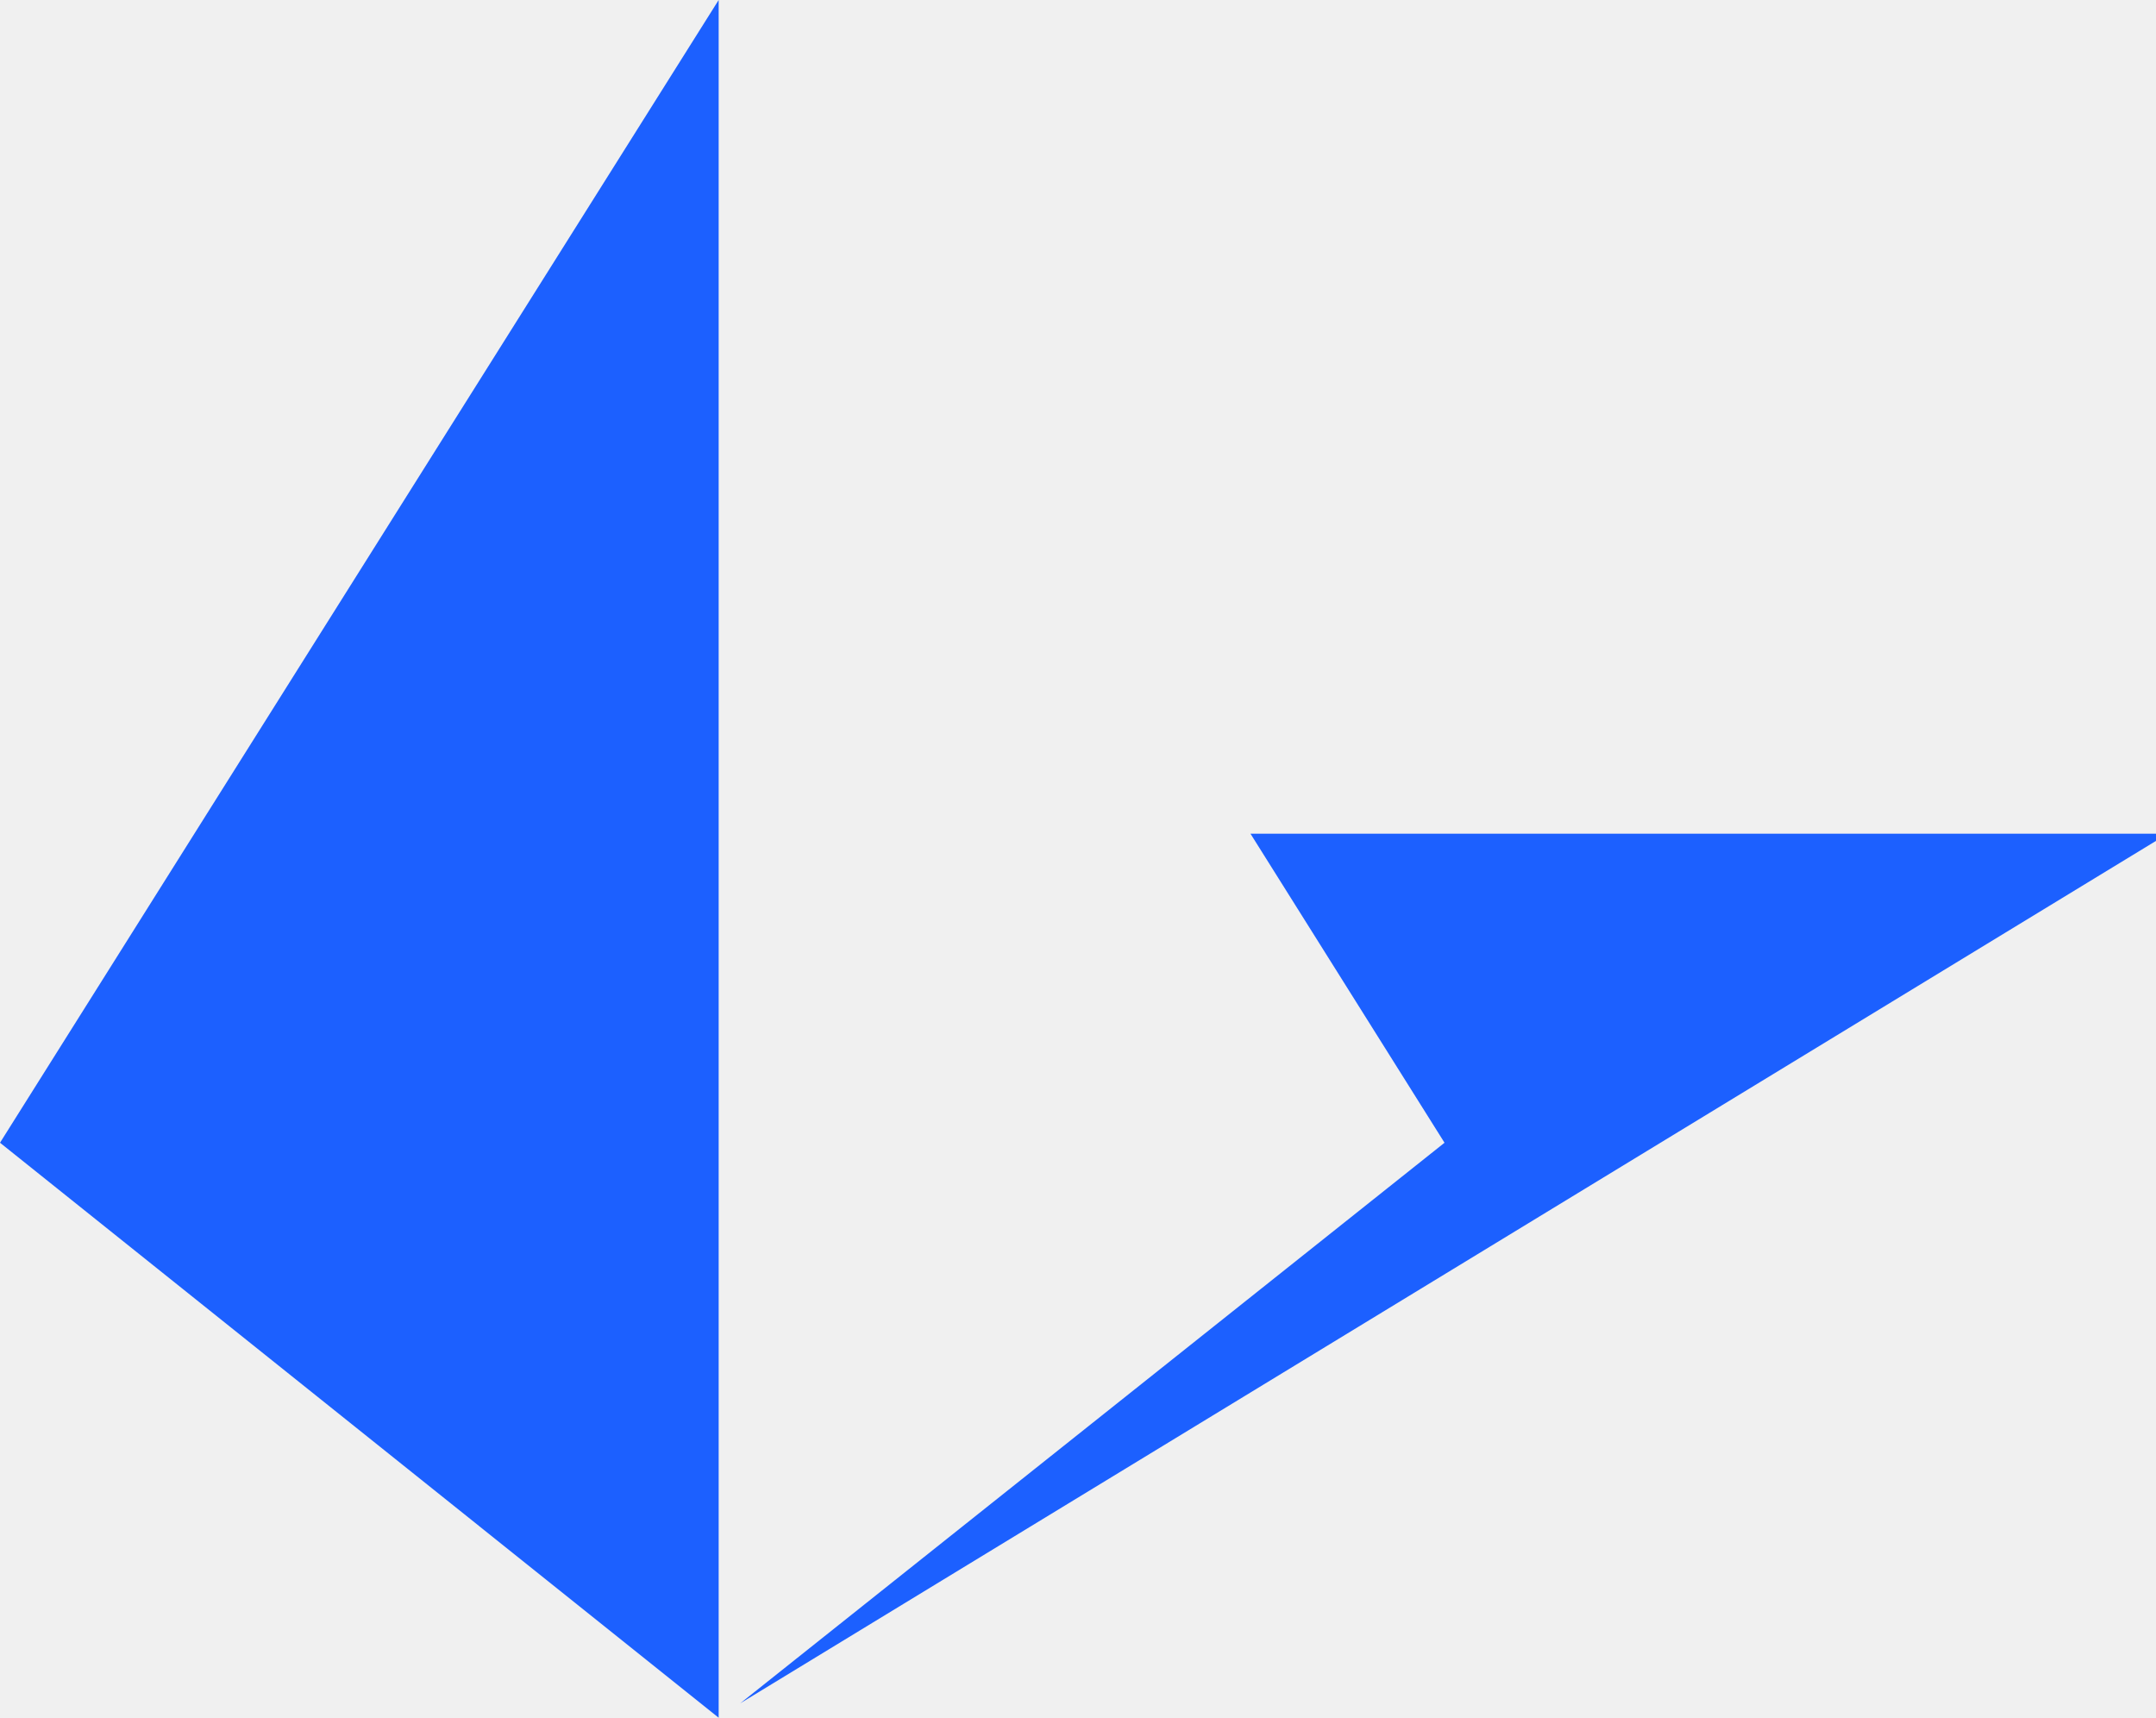
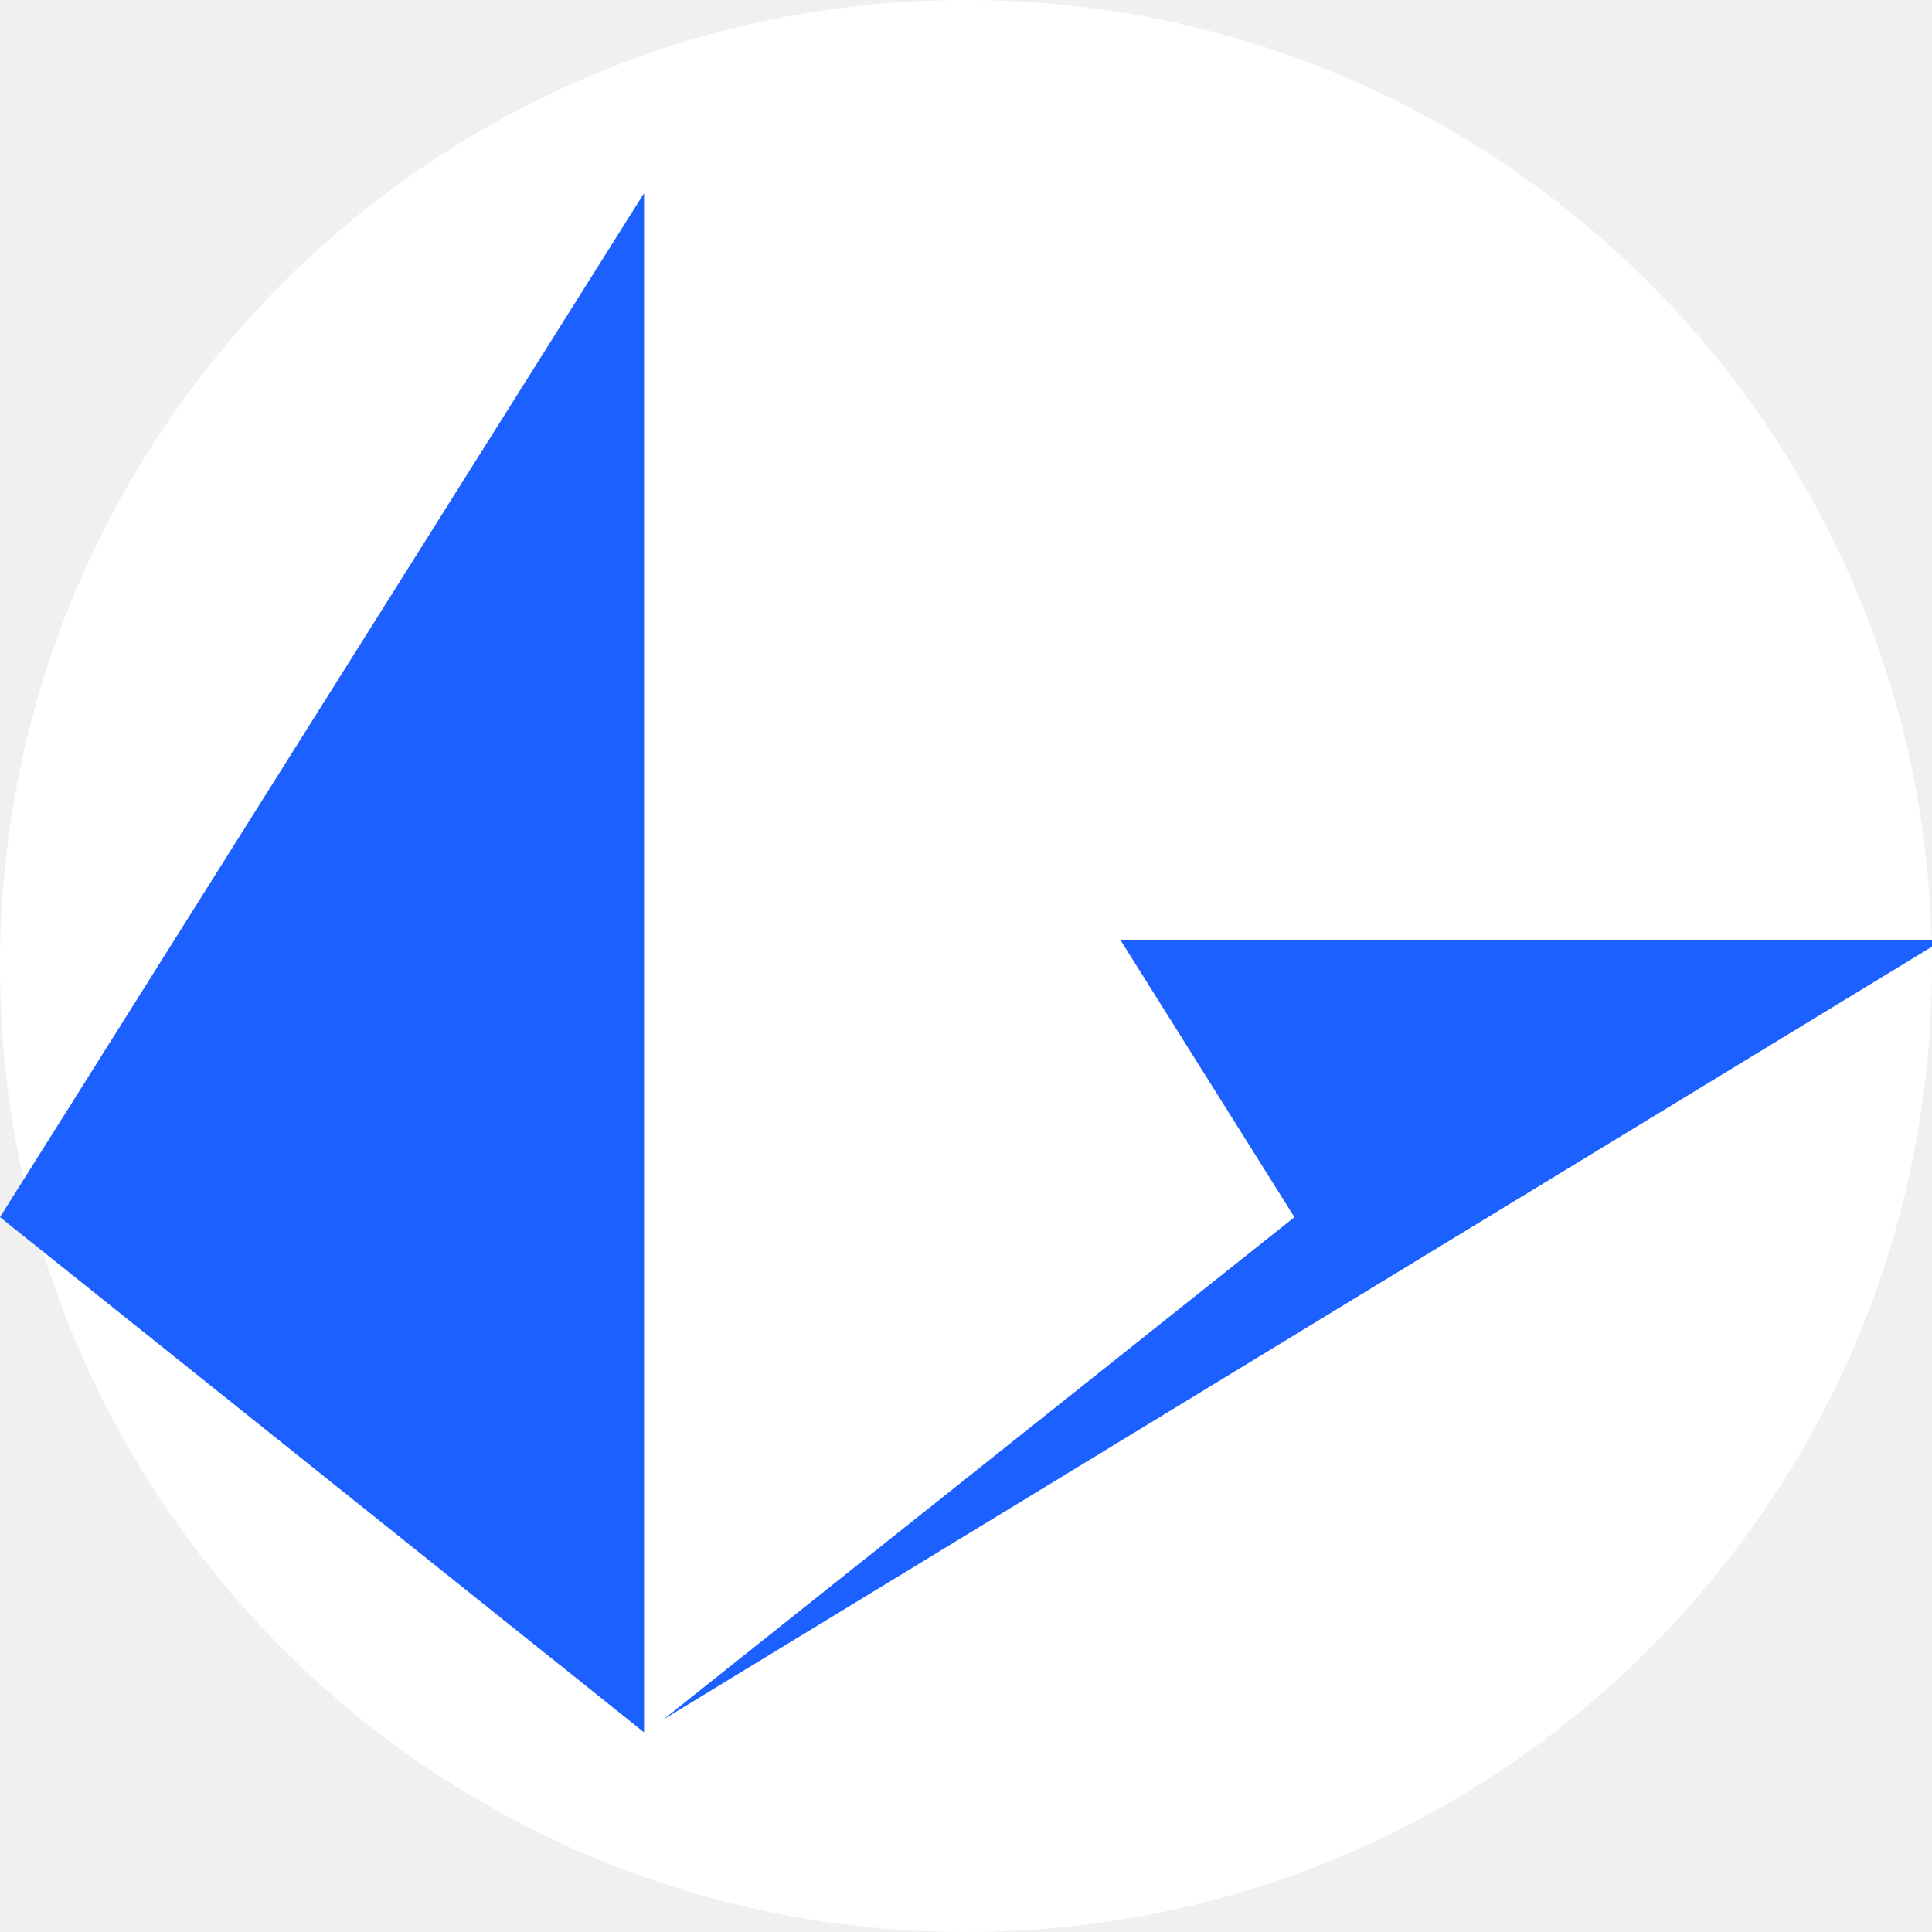
- <svg xmlns="http://www.w3.org/2000/svg" viewBox="0 0 30 23.9">
-   <path fill="#1c60ff" d="M17.4 11.6H30v.1l-19.7 12 9.8-7.8ZM10 0v23.9l-10-8Z" />
+ <svg xmlns="http://www.w3.org/2000/svg" fill="none" viewBox="0 0 20 20">
+   <g clip-path="url(#loopring_svg__a)">
+     <circle cx="10" cy="10" r="10" fill="#fff" />
+     <path fill="#1c60ff" d="M11.6 9.733H20V9.8l-13.133 8 6.533-5.2zM6.667 2v15.933L0 12.6z" />
+   </g>
+   <defs>
+     <clipPath id="loopring_svg__a">
+       <path fill="#fff" d="M0 0h20v20H0z" />
+     </clipPath>
+   </defs>
</svg>
